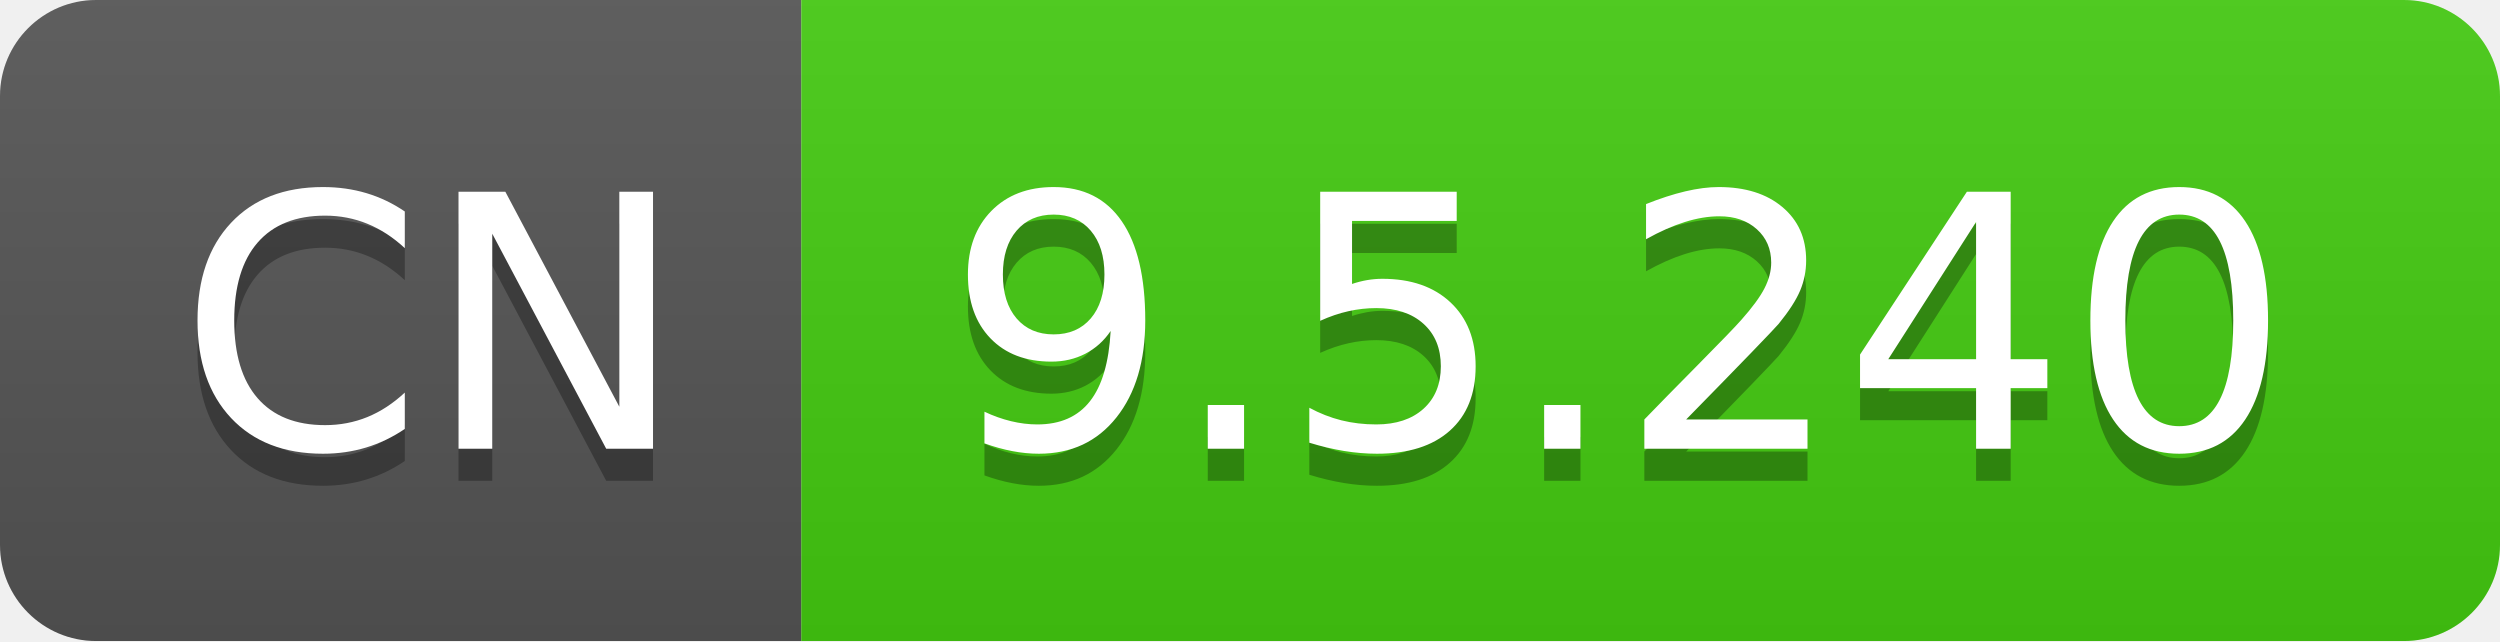
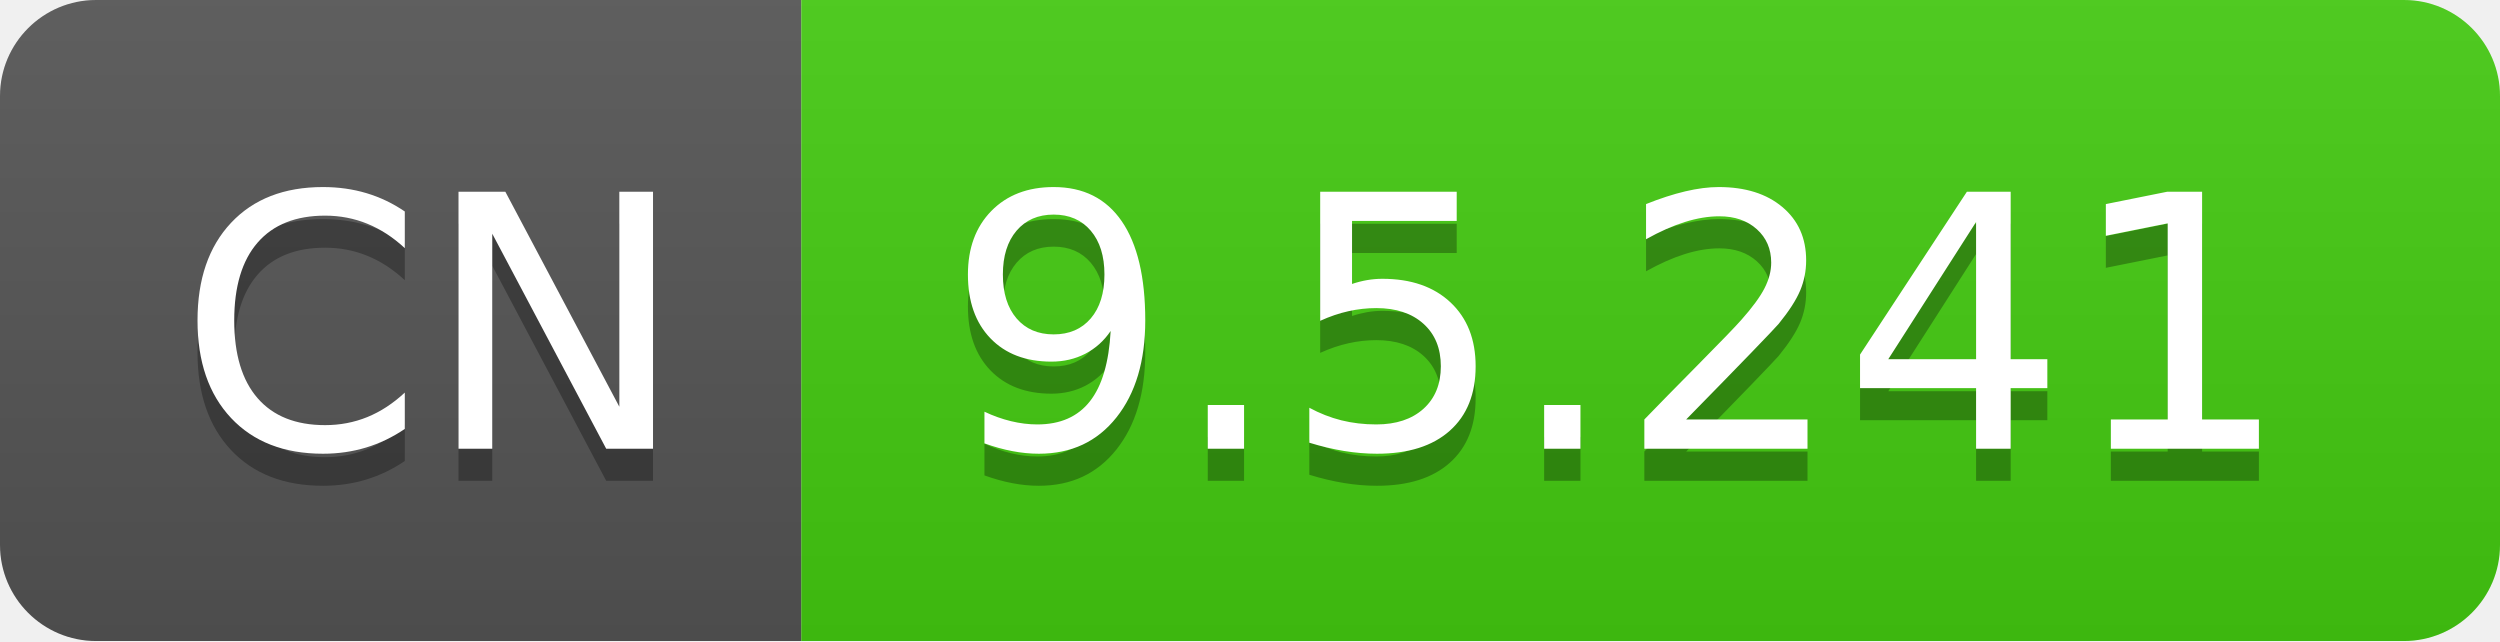
- <svg xmlns="http://www.w3.org/2000/svg" width="78" height="20" role="img" aria-label="CN: 9.5.240">
+ <svg xmlns="http://www.w3.org/2000/svg" width="78" height="20" role="img" aria-label="CN: 9.5.241">
  <linearGradient id="s" x2="0" y2="100%">
    <stop offset="0" stop-color="#bbb" stop-opacity=".1" />
    <stop offset="1" stop-opacity=".1" />
  </linearGradient>
  <clipPath id="r">
    <rect width="78" height="20" rx="3" fill="#fff" />
  </clipPath>
  <g clip-path="url(#r)">
    <rect width="25" height="20" fill="#555" />
    <rect x="25" width="53" height="20" fill="#4c1" />
    <rect width="78" height="20" fill="url(#s)" />
  </g>
  <g fill="#fff" text-anchor="middle" font-family="Verdana,Geneva,DejaVu Sans,sans-serif" text-rendering="geometricPrecision" font-size="110">
    <text aria-hidden="true" x="135" y="150" fill="#010101" fill-opacity=".3" transform="scale(.1)" textLength="150">CN</text>
    <text x="135" y="140" transform="scale(.1)" fill="#fff" textLength="150">CN</text>
-     <text aria-hidden="true" x="505" y="150" fill="#010101" fill-opacity=".3" transform="scale(.1)" textLength="430">9.5.240</text>
-     <text x="505" y="140" transform="scale(.1)" fill="#fff" textLength="430">9.5.240</text>
+     <text aria-hidden="true" x="505" y="150" fill="#010101" fill-opacity=".3" transform="scale(.1)" textLength="430">9.5.241</text>
+     <text x="505" y="140" transform="scale(.1)" fill="#fff" textLength="430">9.5.241</text>
  </g>
</svg>
